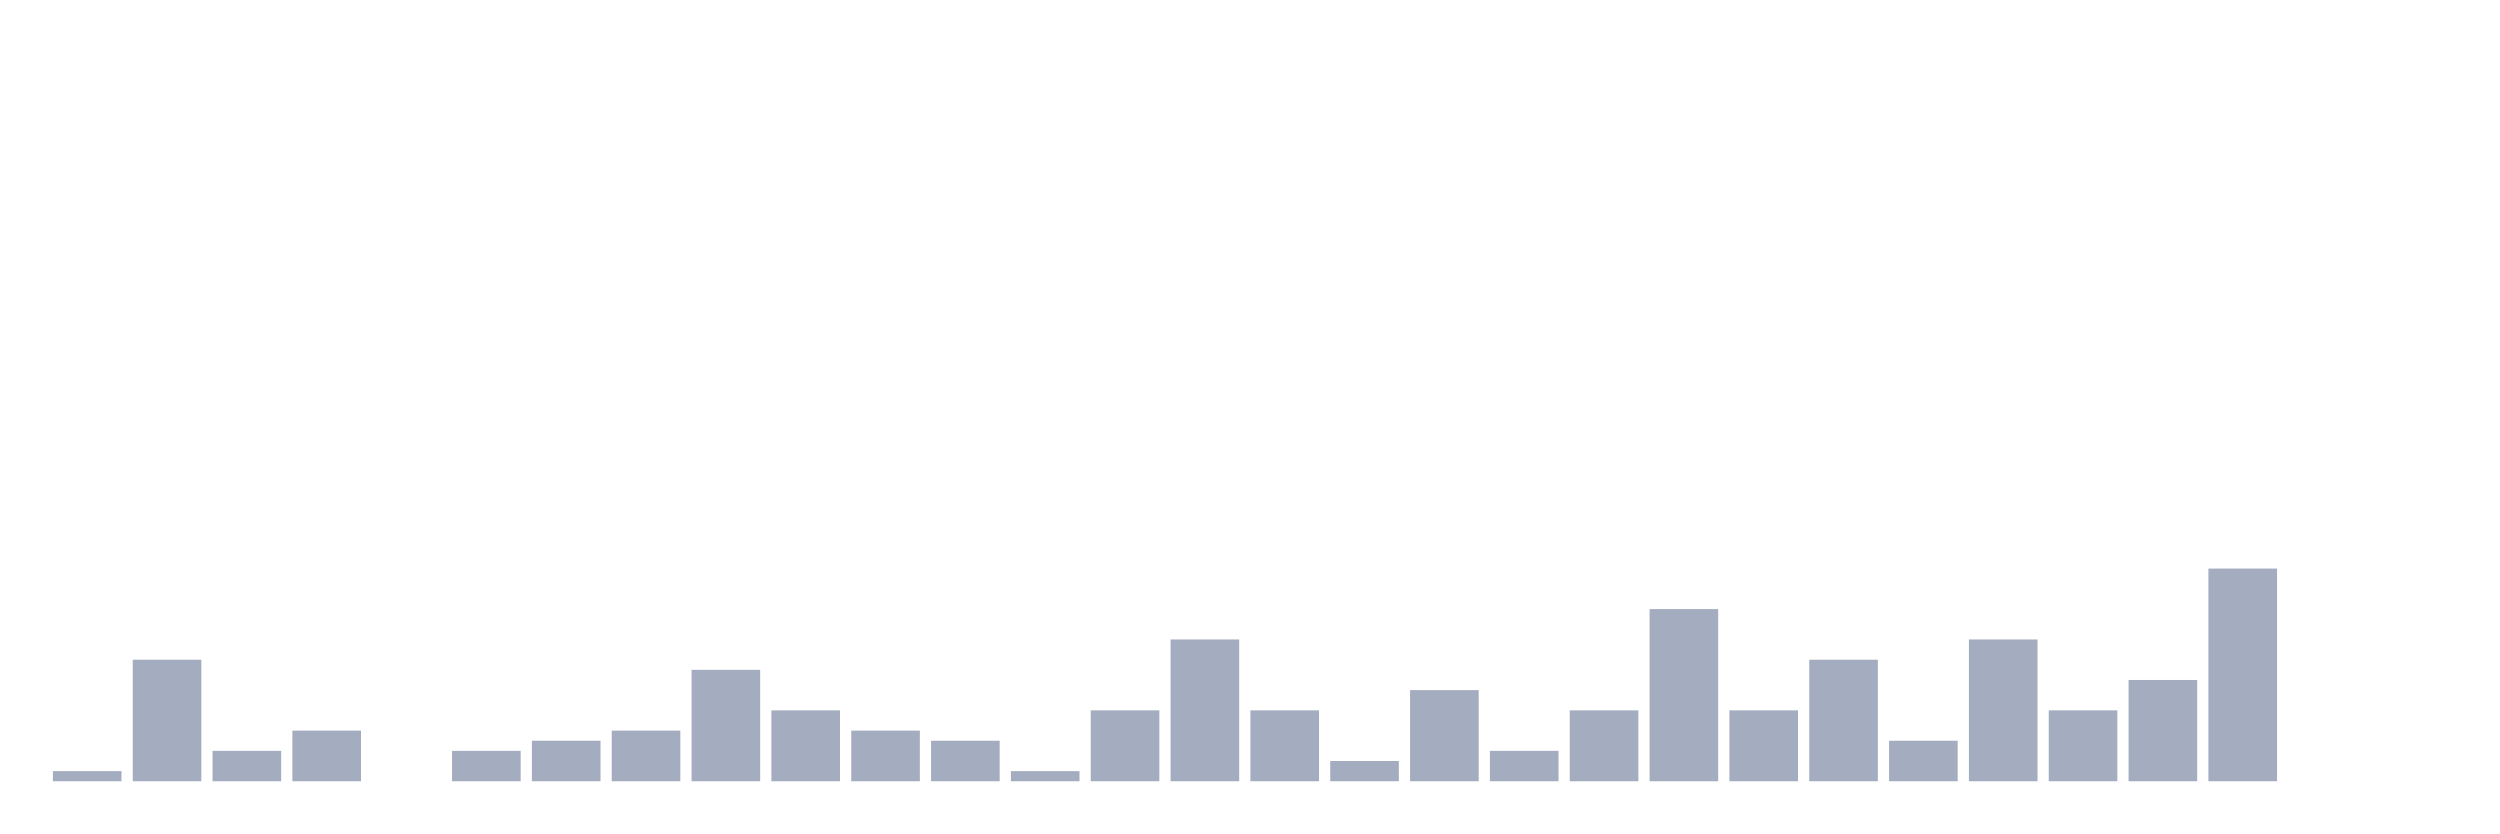
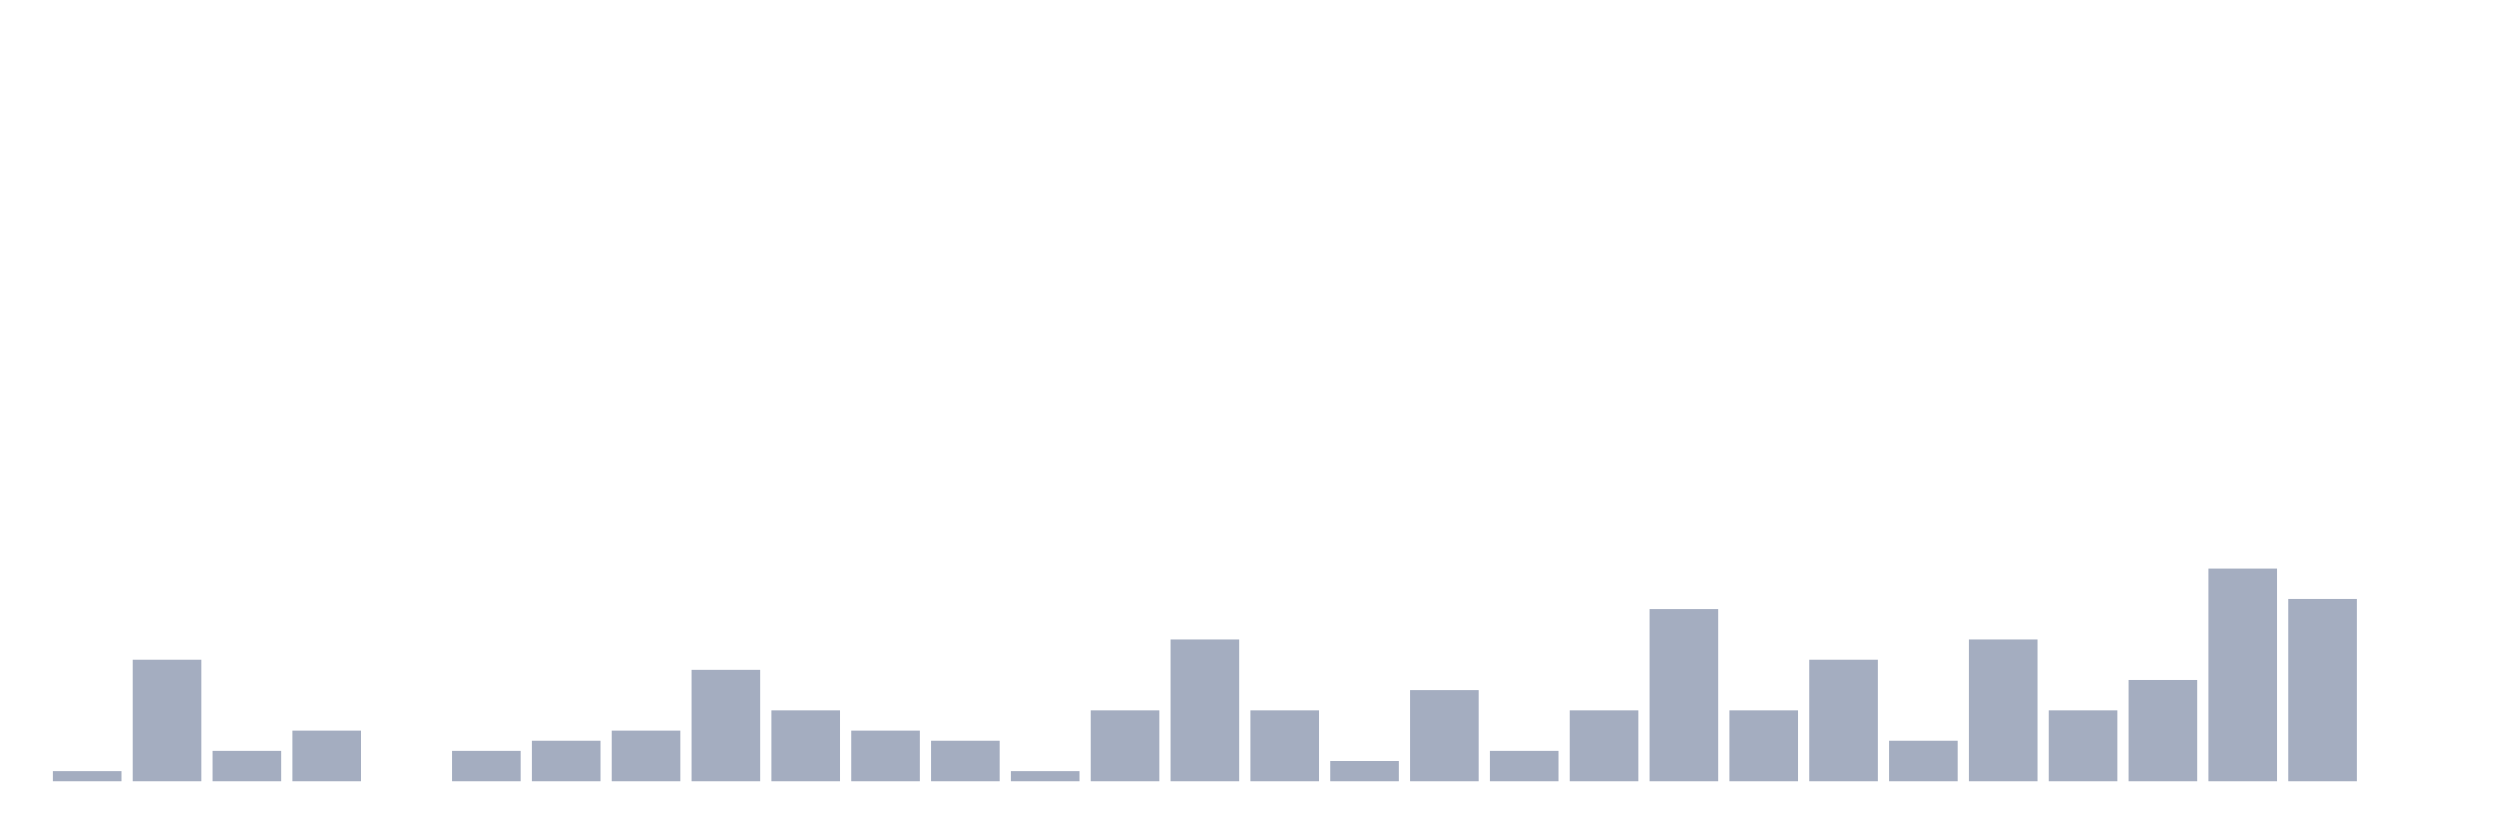
<svg xmlns="http://www.w3.org/2000/svg" viewBox="0 0 480 160">
  <g transform="translate(10,10)">
    <rect class="bar" x="0.153" width="13.175" y="138.056" height="1.944" fill="rgb(164,173,192)" />
    <rect class="bar" x="15.482" width="13.175" y="116.667" height="23.333" fill="rgb(164,173,192)" />
    <rect class="bar" x="30.81" width="13.175" y="134.167" height="5.833" fill="rgb(164,173,192)" />
    <rect class="bar" x="46.138" width="13.175" y="130.278" height="9.722" fill="rgb(164,173,192)" />
    <rect class="bar" x="61.466" width="13.175" y="140" height="0" fill="rgb(164,173,192)" />
    <rect class="bar" x="76.794" width="13.175" y="134.167" height="5.833" fill="rgb(164,173,192)" />
    <rect class="bar" x="92.123" width="13.175" y="132.222" height="7.778" fill="rgb(164,173,192)" />
    <rect class="bar" x="107.451" width="13.175" y="130.278" height="9.722" fill="rgb(164,173,192)" />
    <rect class="bar" x="122.779" width="13.175" y="118.611" height="21.389" fill="rgb(164,173,192)" />
    <rect class="bar" x="138.107" width="13.175" y="126.389" height="13.611" fill="rgb(164,173,192)" />
    <rect class="bar" x="153.436" width="13.175" y="130.278" height="9.722" fill="rgb(164,173,192)" />
    <rect class="bar" x="168.764" width="13.175" y="132.222" height="7.778" fill="rgb(164,173,192)" />
    <rect class="bar" x="184.092" width="13.175" y="138.056" height="1.944" fill="rgb(164,173,192)" />
    <rect class="bar" x="199.42" width="13.175" y="126.389" height="13.611" fill="rgb(164,173,192)" />
    <rect class="bar" x="214.748" width="13.175" y="112.778" height="27.222" fill="rgb(164,173,192)" />
    <rect class="bar" x="230.077" width="13.175" y="126.389" height="13.611" fill="rgb(164,173,192)" />
    <rect class="bar" x="245.405" width="13.175" y="136.111" height="3.889" fill="rgb(164,173,192)" />
    <rect class="bar" x="260.733" width="13.175" y="122.5" height="17.5" fill="rgb(164,173,192)" />
    <rect class="bar" x="276.061" width="13.175" y="134.167" height="5.833" fill="rgb(164,173,192)" />
    <rect class="bar" x="291.39" width="13.175" y="126.389" height="13.611" fill="rgb(164,173,192)" />
    <rect class="bar" x="306.718" width="13.175" y="106.944" height="33.056" fill="rgb(164,173,192)" />
    <rect class="bar" x="322.046" width="13.175" y="126.389" height="13.611" fill="rgb(164,173,192)" />
    <rect class="bar" x="337.374" width="13.175" y="116.667" height="23.333" fill="rgb(164,173,192)" />
    <rect class="bar" x="352.702" width="13.175" y="132.222" height="7.778" fill="rgb(164,173,192)" />
    <rect class="bar" x="368.031" width="13.175" y="112.778" height="27.222" fill="rgb(164,173,192)" />
    <rect class="bar" x="383.359" width="13.175" y="126.389" height="13.611" fill="rgb(164,173,192)" />
    <rect class="bar" x="398.687" width="13.175" y="120.556" height="19.444" fill="rgb(164,173,192)" />
    <rect class="bar" x="414.015" width="13.175" y="99.167" height="40.833" fill="rgb(164,173,192)" />
-     <rect class="bar" x="429.344" width="13.175" y="140" height="0" fill="rgb(164,173,192)" />
+     <rect class="bar" x="429.344" width="13.175" y="105" height="35" fill="rgb(164,173,192)" />
    <rect class="bar" x="444.672" width="13.175" y="140" height="0" fill="rgb(164,173,192)" />
  </g>
</svg>
